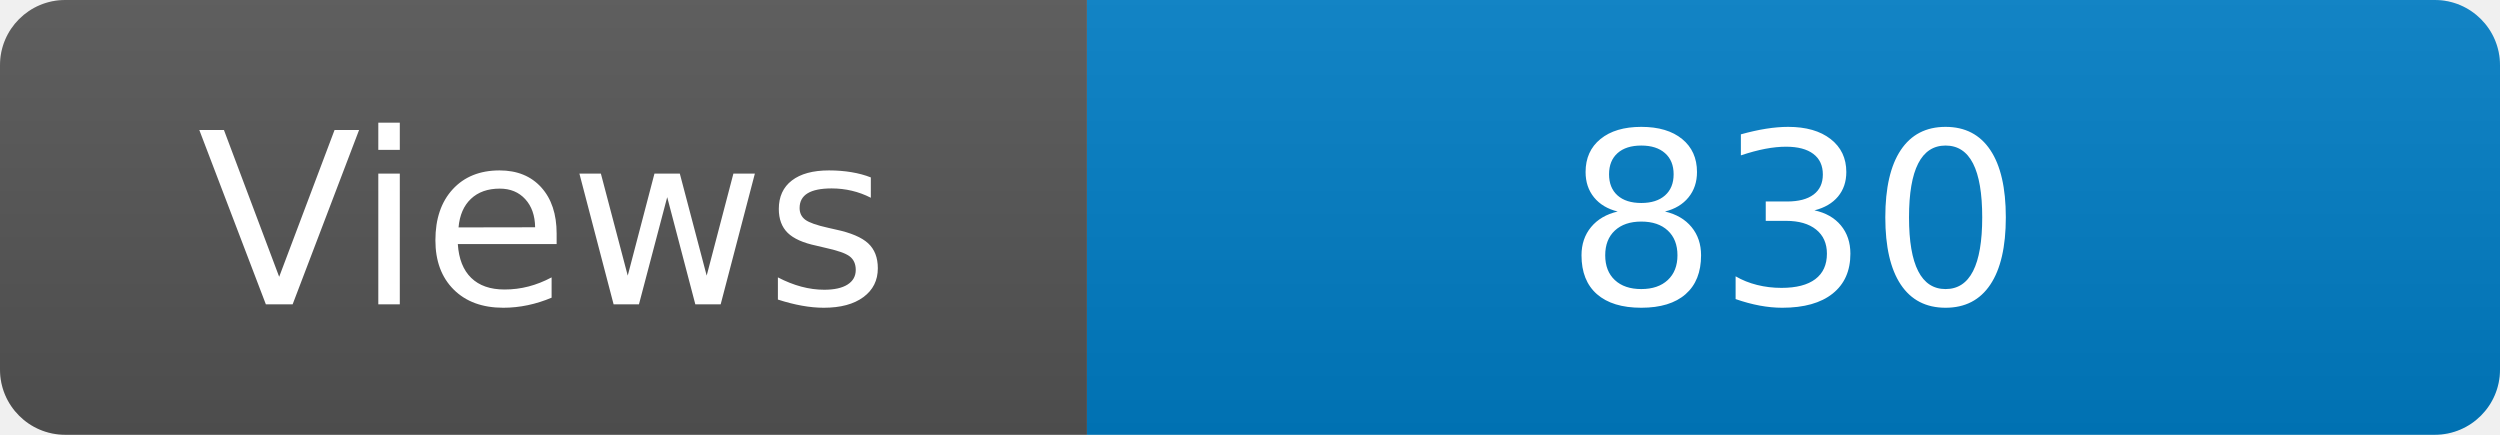
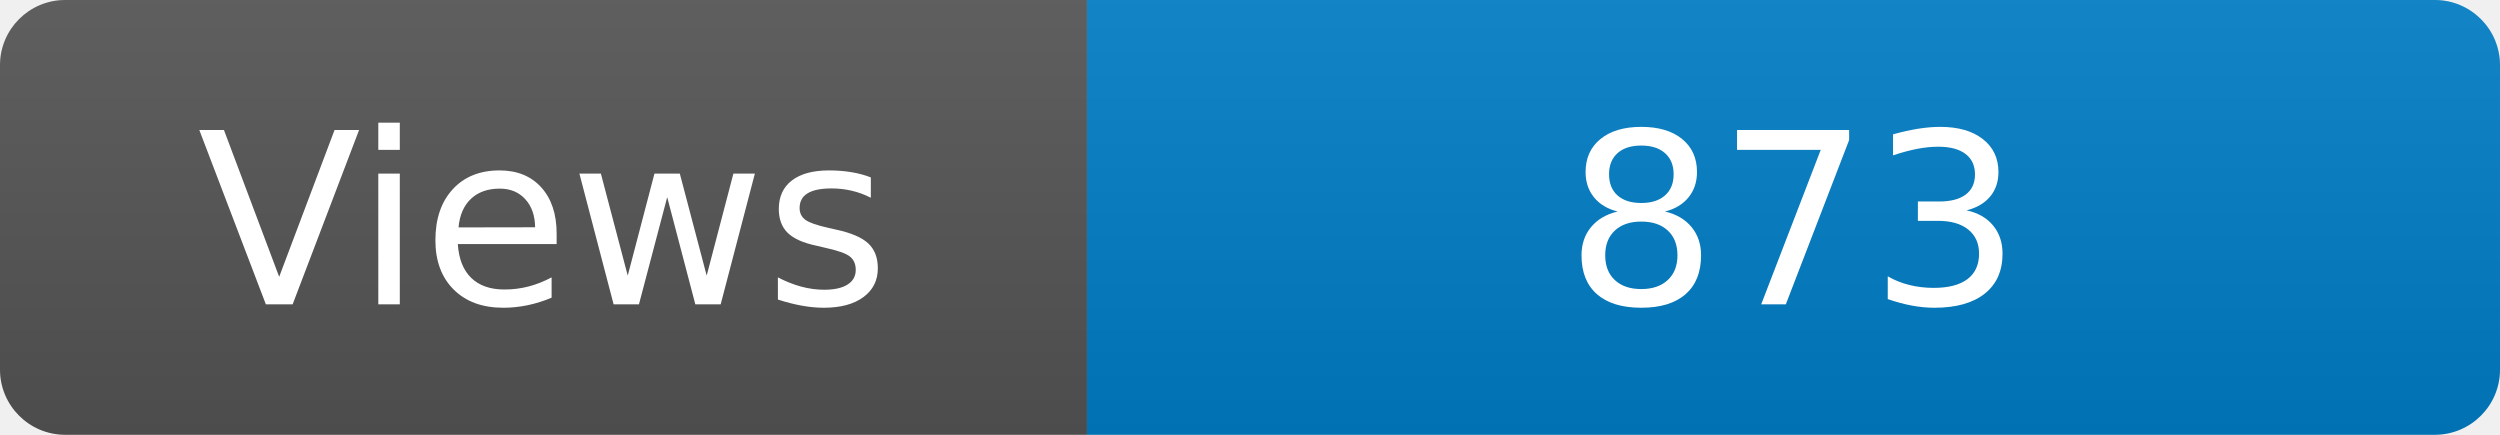
<svg xmlns="http://www.w3.org/2000/svg" width="115" height="20" role="img" aria-label="Maintained?: yes">
  <linearGradient id="s" x2="0" y2="100%">
    <stop offset="0" stop-color="#bbb" stop-opacity=".1" />
    <stop offset="1" stop-opacity=".1" />
  </linearGradient>
  <clipPath id="r">
    <rect width="115" height="20" rx="3" fill="#fff" />
  </clipPath>
  <g clip-path="url(#r)">
    <rect width="50" height="20" fill="#555" />
    <rect x="50" width="160" height="20" fill="#007ec6" />
    <rect width="115" height="20" fill="url(#s)" />
  </g>
  <g fill="#fff" text-anchor="middle" font-family="Verdana,Geneva,DejaVu Sans,sans-serif" font-size="110">
    <text x="250" y="140" transform="scale(.1)" fill="#fff">Views</text>
-     <text x="825" y="140" transform="scale(.1)" fill="#fff">830</text>
+     <text x="825" y="140" transform="scale(.1)" fill="#fff">873</text>
  </g>
</svg>
